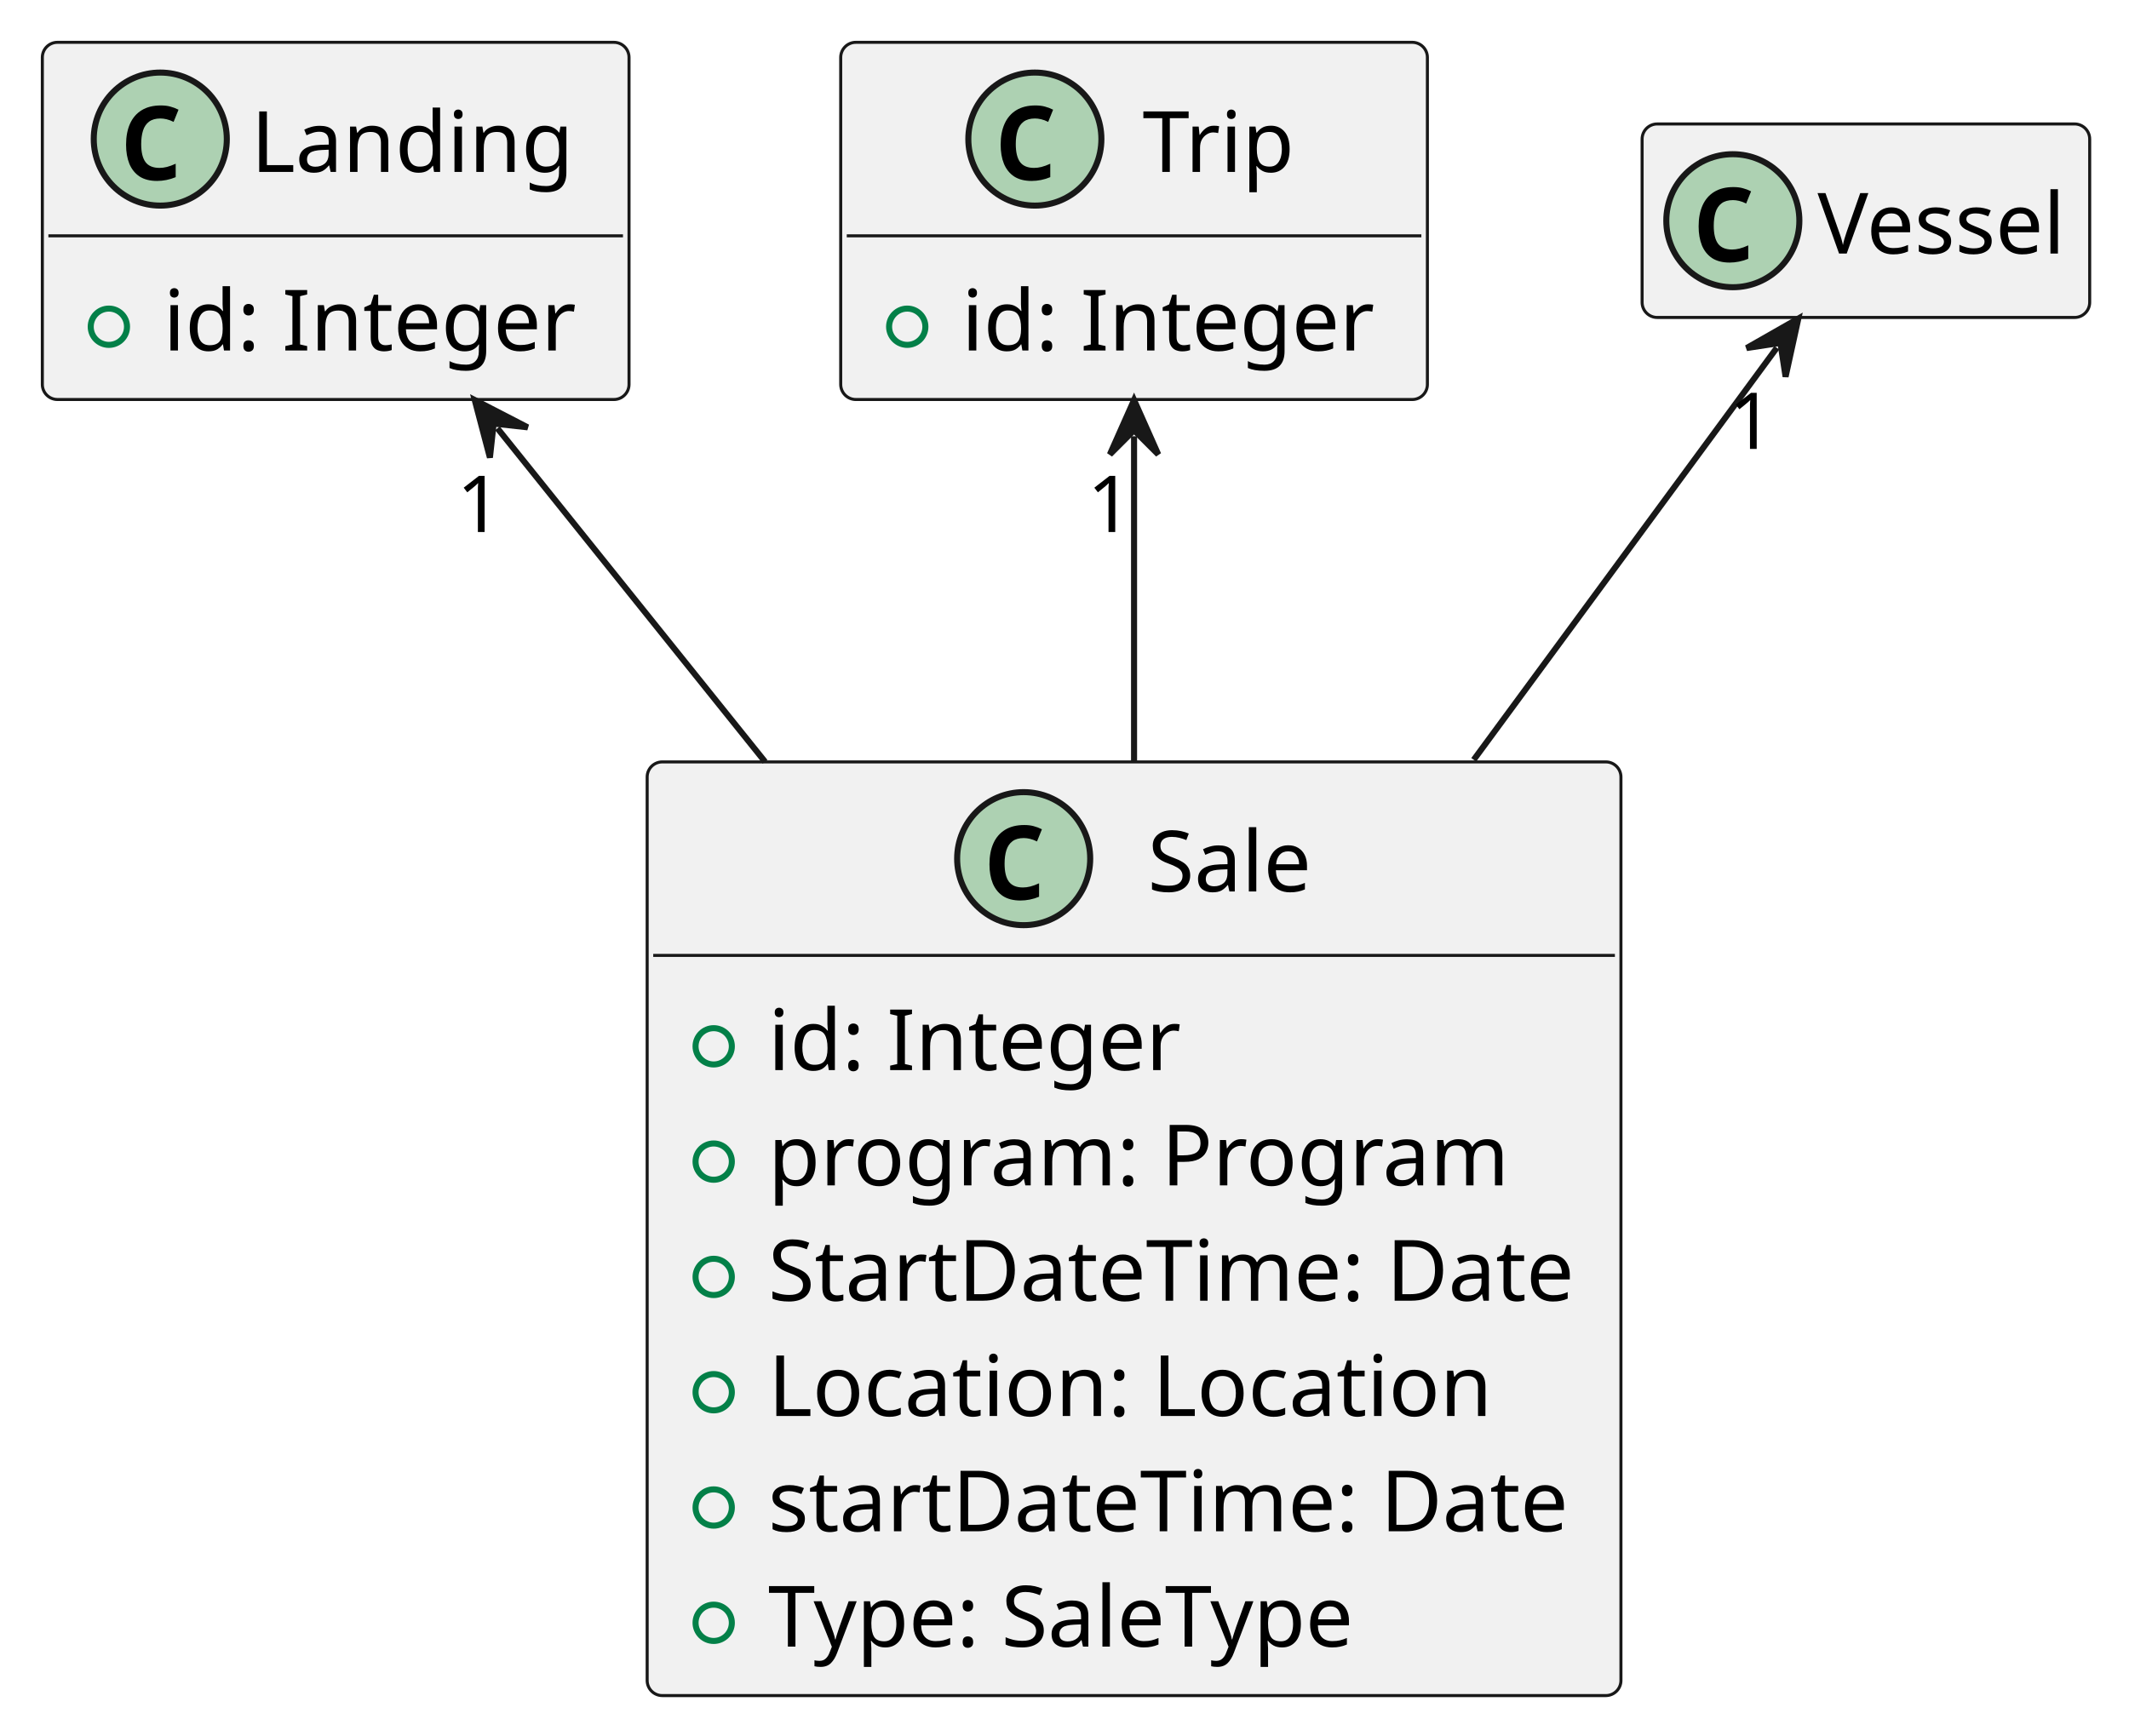
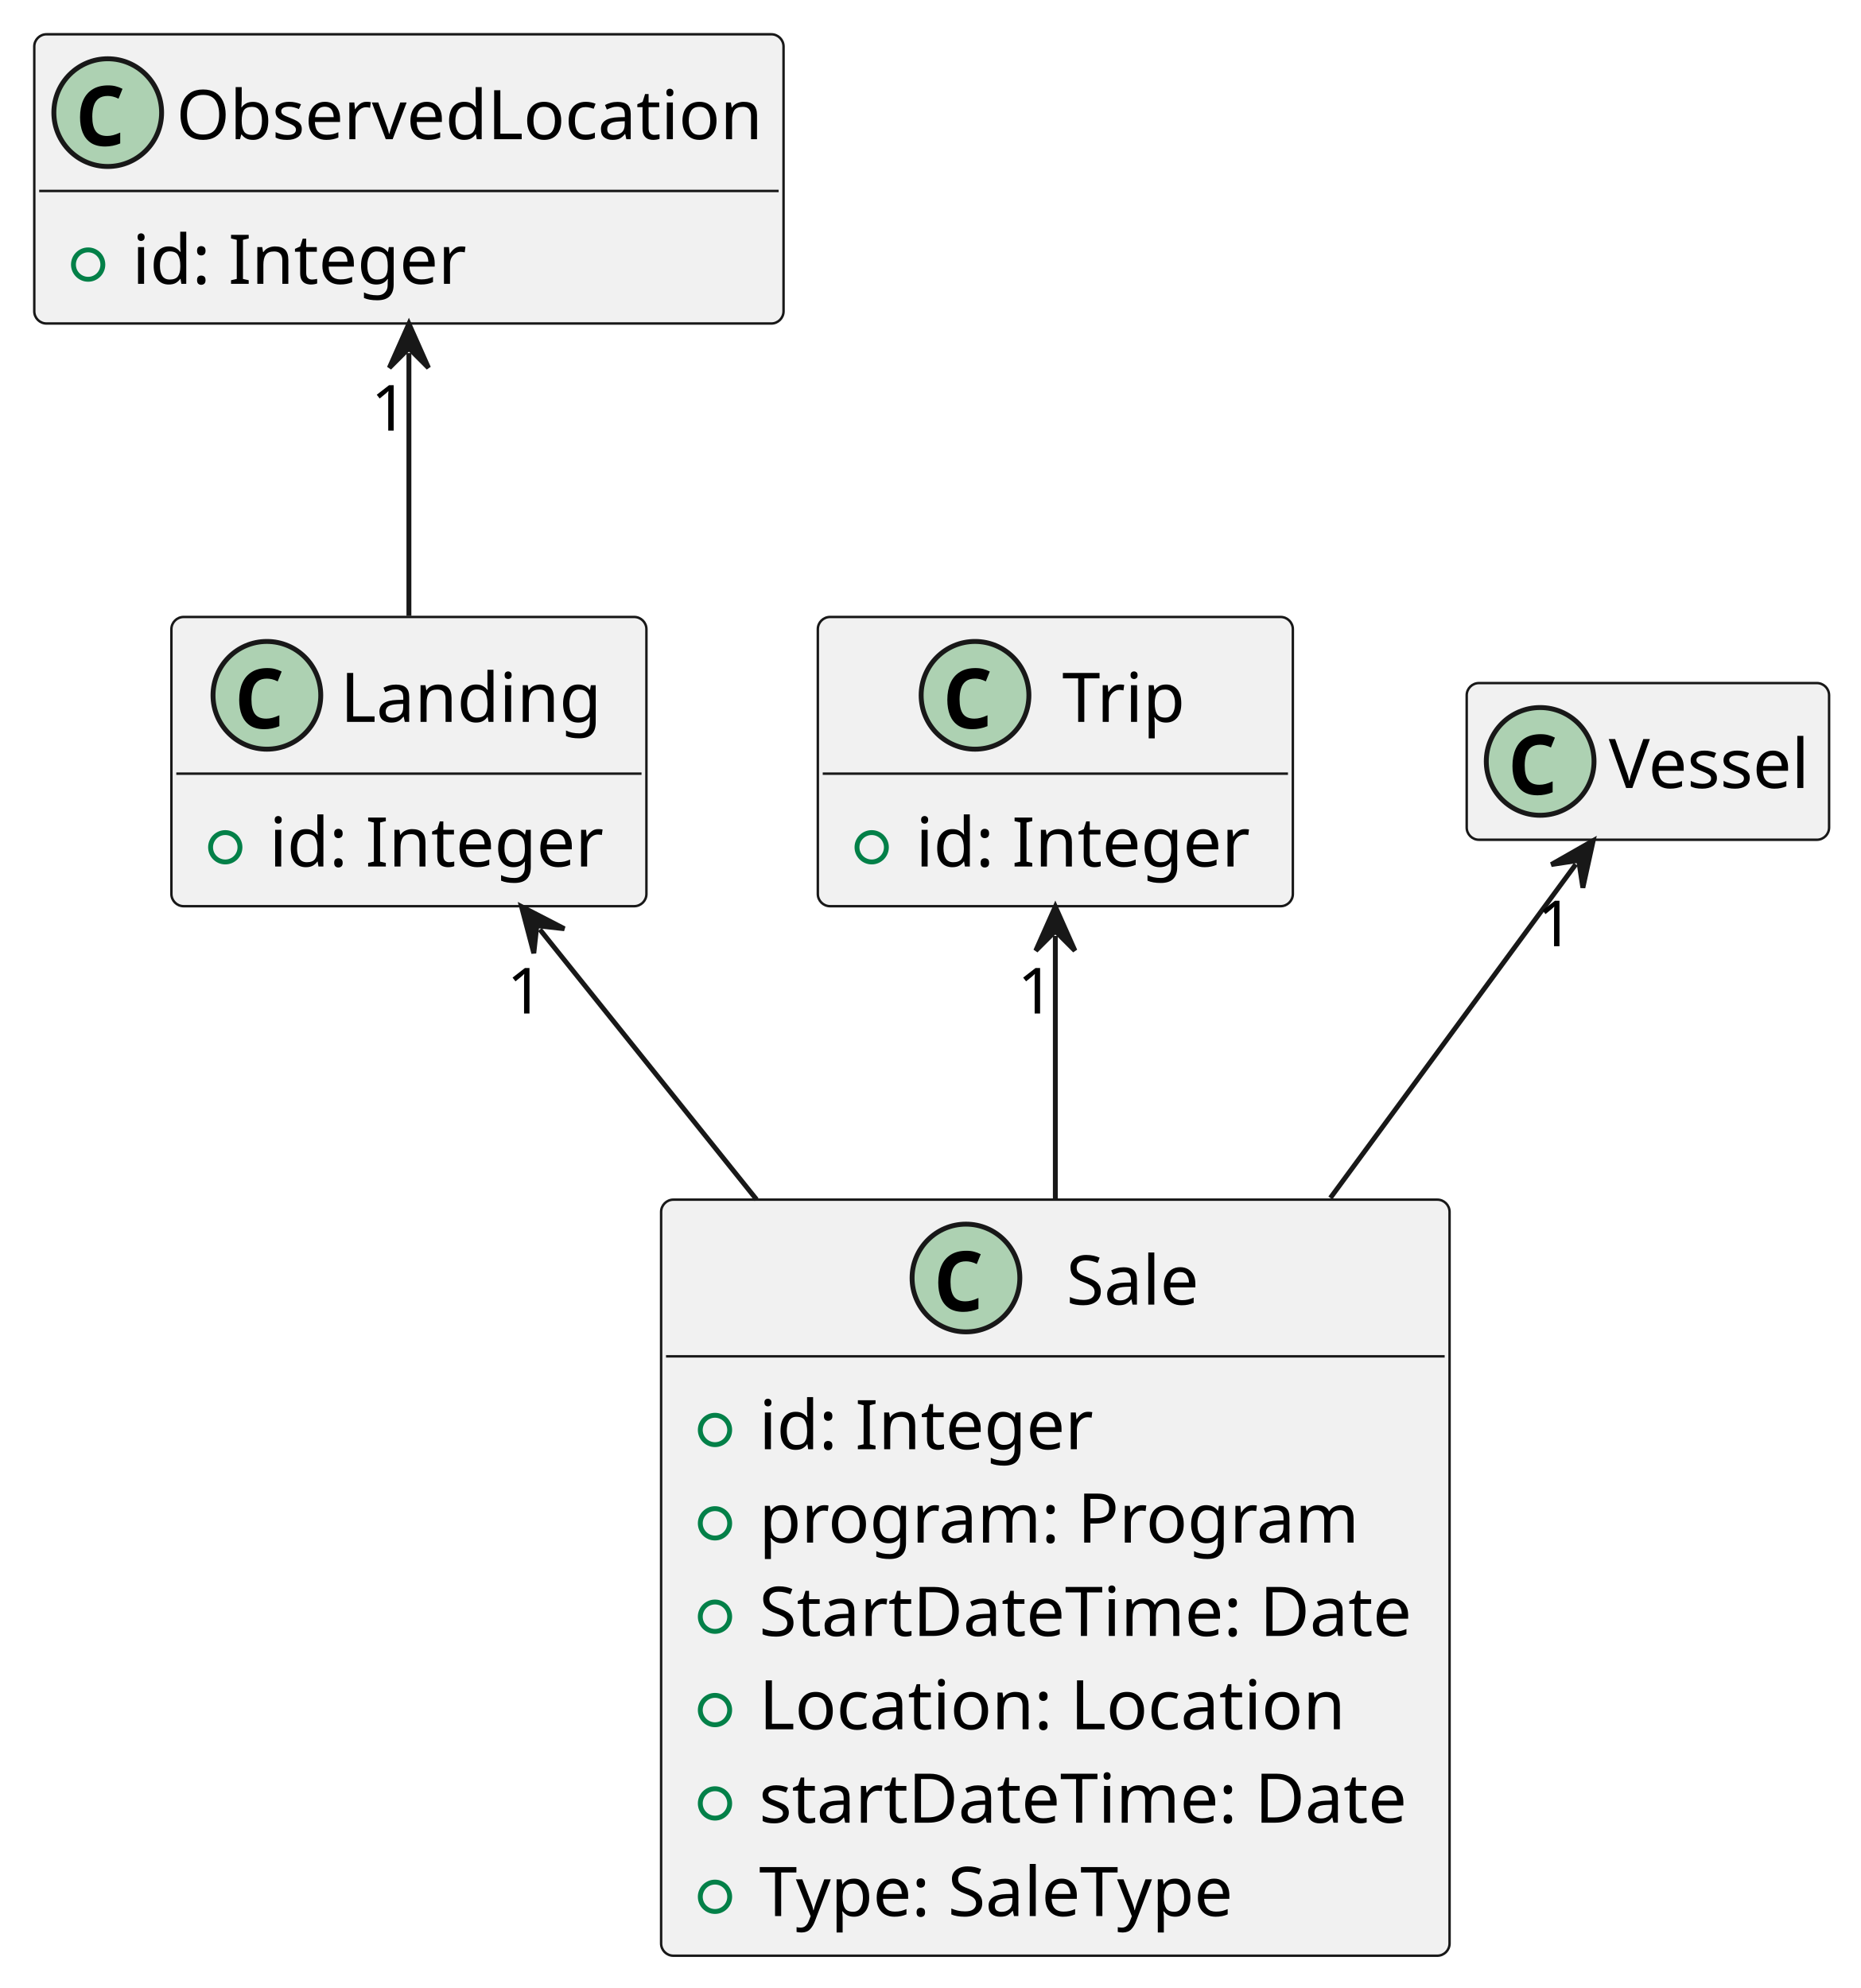
- <svg xmlns="http://www.w3.org/2000/svg" contentStyleType="text/css" height="287px" preserveAspectRatio="none" style="width:352px;height:287px;background:#FFFFFF;" version="1.1" viewBox="0 0 352 287" width="352px" zoomAndPan="magnify">
+ <svg xmlns="http://www.w3.org/2000/svg" contentStyleType="text/css" height="406px" preserveAspectRatio="none" style="width:380px;height:406px;background:#FFFFFF;" version="1.1" viewBox="0 0 380 406" width="380px" zoomAndPan="magnify">
  <defs />
  <g>
-     <g id="elem_Vessel">
-       <rect codeLine="3" fill="#F1F1F1" height="32" id="Vessel" rx="2.5" ry="2.5" style="stroke:#181818;stroke-width:0.5;" width="74" x="271.5" y="20.5" />
-       <ellipse cx="286.5" cy="36.5" fill="#ADD1B2" rx="11" ry="11" style="stroke:#181818;stroke-width:1.0;" />
-       <path d="M285.969,43.422 Q284.219,43.422 283.078,42.688 Q281.953,41.938 281.391,40.594 Q280.844,39.234 280.844,37.438 Q280.844,35.406 281.5,33.953 Q282.156,32.5 283.438,31.719 Q284.719,30.938 286.594,30.938 Q287.484,30.938 288.156,31.125 Q288.828,31.297 289.516,31.641 L288.703,33.656 Q288.078,33.344 287.531,33.219 Q287,33.094 286.516,33.094 Q285.344,33.094 284.641,33.625 Q283.938,34.156 283.641,35.109 Q283.344,36.062 283.344,37.328 Q283.344,39.344 284.062,40.312 Q284.781,41.266 286.375,41.266 Q286.969,41.266 287.594,41.109 Q288.219,40.953 289.047,40.578 L289.047,42.797 Q288.312,43.109 287.516,43.266 Q286.734,43.422 285.969,43.422 Z " fill="#000000" />
-       <text fill="#000000" font-family="sans-serif" font-size="14" lengthAdjust="spacing" textLength="42" x="300.5" y="41.932">Vessel</text>
-     </g>
-     <g id="elem_Sale">
-       <rect codeLine="6" fill="#F1F1F1" height="154.407" id="Sale" rx="2.5" ry="2.5" style="stroke:#181818;stroke-width:0.5;" width="161" x="107" y="126" />
-       <ellipse cx="169.25" cy="142" fill="#ADD1B2" rx="11" ry="11" style="stroke:#181818;stroke-width:1.0;" />
-       <path d="M168.719,148.922 Q166.969,148.922 165.828,148.188 Q164.703,147.438 164.141,146.094 Q163.594,144.734 163.594,142.938 Q163.594,140.906 164.25,139.453 Q164.906,138 166.188,137.219 Q167.469,136.438 169.344,136.438 Q170.234,136.438 170.906,136.625 Q171.578,136.797 172.266,137.141 L171.453,139.156 Q170.828,138.844 170.281,138.719 Q169.75,138.594 169.266,138.594 Q168.094,138.594 167.391,139.125 Q166.688,139.656 166.391,140.609 Q166.094,141.562 166.094,142.828 Q166.094,144.844 166.812,145.812 Q167.531,146.766 169.125,146.766 Q169.719,146.766 170.344,146.609 Q170.969,146.453 171.797,146.078 L171.797,148.297 Q171.062,148.609 170.266,148.766 Q169.484,148.922 168.719,148.922 Z " fill="#000000" />
-       <text fill="#000000" font-family="sans-serif" font-size="14" lengthAdjust="spacing" textLength="28" x="189.75" y="147.432">Sale</text>
-       <line style="stroke:#181818;stroke-width:0.5;" x1="108" x2="267" y1="158" y2="158" />
-       <ellipse cx="118" cy="173.034" fill="none" rx="3" ry="3" style="stroke:#038048;stroke-width:1.0;" />
-       <text fill="#000000" font-family="sans-serif" font-size="14" lengthAdjust="spacing" textLength="71" x="127" y="176.966">id: Integer</text>
-       <ellipse cx="118" cy="192.102" fill="none" rx="3" ry="3" style="stroke:#038048;stroke-width:1.0;" />
-       <text fill="#000000" font-family="sans-serif" font-size="14" lengthAdjust="spacing" textLength="125" x="127" y="196.034">program: Program</text>
-       <ellipse cx="118" cy="211.17" fill="none" rx="3" ry="3" style="stroke:#038048;stroke-width:1.0;" />
-       <text fill="#000000" font-family="sans-serif" font-size="14" lengthAdjust="spacing" textLength="135" x="127" y="215.102">StartDateTime: Date</text>
-       <ellipse cx="118" cy="230.238" fill="none" rx="3" ry="3" style="stroke:#038048;stroke-width:1.0;" />
-       <text fill="#000000" font-family="sans-serif" font-size="14" lengthAdjust="spacing" textLength="120" x="127" y="234.17">Location: Location</text>
-       <ellipse cx="118" cy="249.306" fill="none" rx="3" ry="3" style="stroke:#038048;stroke-width:1.0;" />
-       <text fill="#000000" font-family="sans-serif" font-size="14" lengthAdjust="spacing" textLength="134" x="127" y="253.238">startDateTime: Date</text>
-       <ellipse cx="118" cy="268.373" fill="none" rx="3" ry="3" style="stroke:#038048;stroke-width:1.0;" />
-       <text fill="#000000" font-family="sans-serif" font-size="14" lengthAdjust="spacing" textLength="100" x="127" y="272.305">Type: SaleType</text>
-     </g>
-     <g id="elem_Trip">
-       <rect codeLine="15" fill="#F1F1F1" height="59.068" id="Trip" rx="2.5" ry="2.5" style="stroke:#181818;stroke-width:0.5;" width="97" x="139" y="7" />
-       <ellipse cx="171.1" cy="23" fill="#ADD1B2" rx="11" ry="11" style="stroke:#181818;stroke-width:1.0;" />
-       <path d="M170.569,29.922 Q168.819,29.922 167.678,29.188 Q166.553,28.438 165.991,27.094 Q165.444,25.734 165.444,23.938 Q165.444,21.906 166.1,20.453 Q166.756,19 168.037,18.219 Q169.319,17.438 171.194,17.438 Q172.084,17.438 172.756,17.625 Q173.428,17.797 174.116,18.141 L173.303,20.156 Q172.678,19.844 172.131,19.719 Q171.6,19.594 171.116,19.594 Q169.944,19.594 169.241,20.125 Q168.537,20.656 168.241,21.609 Q167.944,22.562 167.944,23.828 Q167.944,25.844 168.662,26.812 Q169.381,27.766 170.975,27.766 Q171.569,27.766 172.194,27.609 Q172.819,27.453 173.647,27.078 L173.647,29.297 Q172.912,29.609 172.116,29.766 Q171.334,29.922 170.569,29.922 Z " fill="#000000" />
-       <text fill="#000000" font-family="sans-serif" font-size="14" lengthAdjust="spacing" textLength="27" x="188.9" y="28.432">Trip</text>
-       <line style="stroke:#181818;stroke-width:0.5;" x1="140" x2="235" y1="39" y2="39" />
-       <ellipse cx="150" cy="54.034" fill="none" rx="3" ry="3" style="stroke:#038048;stroke-width:1.0;" />
-       <text fill="#000000" font-family="sans-serif" font-size="14" lengthAdjust="spacing" textLength="71" x="159" y="57.966">id: Integer</text>
-     </g>
-     <g id="elem_Landing">
-       <rect codeLine="19" fill="#F1F1F1" height="59.068" id="Landing" rx="2.5" ry="2.5" style="stroke:#181818;stroke-width:0.5;" width="97" x="7" y="7" />
-       <ellipse cx="26.5" cy="23" fill="#ADD1B2" rx="11" ry="11" style="stroke:#181818;stroke-width:1.0;" />
-       <path d="M25.969,29.922 Q24.219,29.922 23.078,29.188 Q21.953,28.438 21.391,27.094 Q20.844,25.734 20.844,23.938 Q20.844,21.906 21.5,20.453 Q22.156,19 23.438,18.219 Q24.719,17.438 26.594,17.438 Q27.484,17.438 28.156,17.625 Q28.828,17.797 29.516,18.141 L28.703,20.156 Q28.078,19.844 27.531,19.719 Q27,19.594 26.516,19.594 Q25.344,19.594 24.641,20.125 Q23.938,20.656 23.641,21.609 Q23.344,22.562 23.344,23.828 Q23.344,25.844 24.062,26.812 Q24.781,27.766 26.375,27.766 Q26.969,27.766 27.594,27.609 Q28.219,27.453 29.047,27.078 L29.047,29.297 Q28.312,29.609 27.516,29.766 Q26.734,29.922 25.969,29.922 Z " fill="#000000" />
-       <text fill="#000000" font-family="sans-serif" font-size="14" lengthAdjust="spacing" textLength="55" x="41.5" y="28.432">Landing</text>
-       <line style="stroke:#181818;stroke-width:0.5;" x1="8" x2="103" y1="39" y2="39" />
+     <g id="elem_ObservedLocation">
+       <rect codeLine="2" fill="#F1F1F1" height="59.068" id="ObservedLocation" rx="2.5" ry="2.5" style="stroke:#181818;stroke-width:0.5;" width="153" x="7" y="7" />
+       <ellipse cx="22" cy="23" fill="#ADD1B2" rx="11" ry="11" style="stroke:#181818;stroke-width:1.0;" />
+       <path d="M21.469,29.922 Q19.719,29.922 18.578,29.188 Q17.453,28.438 16.891,27.094 Q16.344,25.734 16.344,23.938 Q16.344,21.906 17,20.453 Q17.656,19 18.938,18.219 Q20.219,17.438 22.094,17.438 Q22.984,17.438 23.656,17.625 Q24.328,17.797 25.016,18.141 L24.203,20.156 Q23.578,19.844 23.031,19.719 Q22.5,19.594 22.016,19.594 Q20.844,19.594 20.141,20.125 Q19.438,20.656 19.141,21.609 Q18.844,22.562 18.844,23.828 Q18.844,25.844 19.562,26.812 Q20.281,27.766 21.875,27.766 Q22.469,27.766 23.094,27.609 Q23.719,27.453 24.547,27.078 L24.547,29.297 Q23.812,29.609 23.016,29.766 Q22.234,29.922 21.469,29.922 Z " fill="#000000" />
+       <text fill="#000000" font-family="sans-serif" font-size="14" lengthAdjust="spacing" textLength="121" x="36" y="28.432">ObservedLocation</text>
+       <line style="stroke:#181818;stroke-width:0.5;" x1="8" x2="159" y1="39" y2="39" />
      <ellipse cx="18" cy="54.034" fill="none" rx="3" ry="3" style="stroke:#038048;stroke-width:1.0;" />
      <text fill="#000000" font-family="sans-serif" font-size="14" lengthAdjust="spacing" textLength="71" x="27" y="57.966">id: Integer</text>
    </g>
+     <g id="elem_Vessel">
+       <rect codeLine="6" fill="#F1F1F1" height="32" id="Vessel" rx="2.5" ry="2.5" style="stroke:#181818;stroke-width:0.5;" width="74" x="299.5" y="139.5" />
+       <ellipse cx="314.5" cy="155.5" fill="#ADD1B2" rx="11" ry="11" style="stroke:#181818;stroke-width:1.0;" />
+       <path d="M313.969,162.422 Q312.219,162.422 311.078,161.688 Q309.953,160.938 309.391,159.594 Q308.844,158.234 308.844,156.438 Q308.844,154.406 309.5,152.953 Q310.156,151.5 311.438,150.719 Q312.719,149.938 314.594,149.938 Q315.484,149.938 316.156,150.125 Q316.828,150.297 317.516,150.641 L316.703,152.656 Q316.078,152.344 315.531,152.219 Q315,152.094 314.516,152.094 Q313.344,152.094 312.641,152.625 Q311.938,153.156 311.641,154.109 Q311.344,155.062 311.344,156.328 Q311.344,158.344 312.062,159.312 Q312.781,160.266 314.375,160.266 Q314.969,160.266 315.594,160.109 Q316.219,159.953 317.047,159.578 L317.047,161.797 Q316.312,162.109 315.516,162.266 Q314.734,162.422 313.969,162.422 Z " fill="#000000" />
+       <text fill="#000000" font-family="sans-serif" font-size="14" lengthAdjust="spacing" textLength="42" x="328.5" y="160.932">Vessel</text>
+     </g>
+     <g id="elem_Sale">
+       <rect codeLine="9" fill="#F1F1F1" height="154.407" id="Sale" rx="2.5" ry="2.5" style="stroke:#181818;stroke-width:0.5;" width="161" x="135" y="245" />
+       <ellipse cx="197.25" cy="261" fill="#ADD1B2" rx="11" ry="11" style="stroke:#181818;stroke-width:1.0;" />
+       <path d="M196.719,267.922 Q194.969,267.922 193.828,267.188 Q192.703,266.438 192.141,265.094 Q191.594,263.734 191.594,261.938 Q191.594,259.906 192.25,258.453 Q192.906,257 194.188,256.219 Q195.469,255.438 197.344,255.438 Q198.234,255.438 198.906,255.625 Q199.578,255.797 200.266,256.141 L199.453,258.156 Q198.828,257.844 198.281,257.719 Q197.75,257.594 197.266,257.594 Q196.094,257.594 195.391,258.125 Q194.688,258.656 194.391,259.609 Q194.094,260.562 194.094,261.828 Q194.094,263.844 194.812,264.812 Q195.531,265.766 197.125,265.766 Q197.719,265.766 198.344,265.609 Q198.969,265.453 199.797,265.078 L199.797,267.297 Q199.062,267.609 198.266,267.766 Q197.484,267.922 196.719,267.922 Z " fill="#000000" />
+       <text fill="#000000" font-family="sans-serif" font-size="14" lengthAdjust="spacing" textLength="28" x="217.75" y="266.432">Sale</text>
+       <line style="stroke:#181818;stroke-width:0.5;" x1="136" x2="295" y1="277" y2="277" />
+       <ellipse cx="146" cy="292.034" fill="none" rx="3" ry="3" style="stroke:#038048;stroke-width:1.0;" />
+       <text fill="#000000" font-family="sans-serif" font-size="14" lengthAdjust="spacing" textLength="71" x="155" y="295.966">id: Integer</text>
+       <ellipse cx="146" cy="311.102" fill="none" rx="3" ry="3" style="stroke:#038048;stroke-width:1.0;" />
+       <text fill="#000000" font-family="sans-serif" font-size="14" lengthAdjust="spacing" textLength="125" x="155" y="315.034">program: Program</text>
+       <ellipse cx="146" cy="330.17" fill="none" rx="3" ry="3" style="stroke:#038048;stroke-width:1.0;" />
+       <text fill="#000000" font-family="sans-serif" font-size="14" lengthAdjust="spacing" textLength="135" x="155" y="334.102">StartDateTime: Date</text>
+       <ellipse cx="146" cy="349.238" fill="none" rx="3" ry="3" style="stroke:#038048;stroke-width:1.0;" />
+       <text fill="#000000" font-family="sans-serif" font-size="14" lengthAdjust="spacing" textLength="120" x="155" y="353.17">Location: Location</text>
+       <ellipse cx="146" cy="368.306" fill="none" rx="3" ry="3" style="stroke:#038048;stroke-width:1.0;" />
+       <text fill="#000000" font-family="sans-serif" font-size="14" lengthAdjust="spacing" textLength="134" x="155" y="372.238">startDateTime: Date</text>
+       <ellipse cx="146" cy="387.373" fill="none" rx="3" ry="3" style="stroke:#038048;stroke-width:1.0;" />
+       <text fill="#000000" font-family="sans-serif" font-size="14" lengthAdjust="spacing" textLength="100" x="155" y="391.305">Type: SaleType</text>
+     </g>
+     <g id="elem_Trip">
+       <rect codeLine="18" fill="#F1F1F1" height="59.068" id="Trip" rx="2.5" ry="2.5" style="stroke:#181818;stroke-width:0.5;" width="97" x="167" y="126" />
+       <ellipse cx="199.1" cy="142" fill="#ADD1B2" rx="11" ry="11" style="stroke:#181818;stroke-width:1.0;" />
+       <path d="M198.569,148.922 Q196.819,148.922 195.678,148.188 Q194.553,147.438 193.991,146.094 Q193.444,144.734 193.444,142.938 Q193.444,140.906 194.1,139.453 Q194.756,138 196.037,137.219 Q197.319,136.438 199.194,136.438 Q200.084,136.438 200.756,136.625 Q201.428,136.797 202.116,137.141 L201.303,139.156 Q200.678,138.844 200.131,138.719 Q199.6,138.594 199.116,138.594 Q197.944,138.594 197.241,139.125 Q196.537,139.656 196.241,140.609 Q195.944,141.562 195.944,142.828 Q195.944,144.844 196.662,145.812 Q197.381,146.766 198.975,146.766 Q199.569,146.766 200.194,146.609 Q200.819,146.453 201.647,146.078 L201.647,148.297 Q200.912,148.609 200.116,148.766 Q199.334,148.922 198.569,148.922 Z " fill="#000000" />
+       <text fill="#000000" font-family="sans-serif" font-size="14" lengthAdjust="spacing" textLength="27" x="216.9" y="147.432">Trip</text>
+       <line style="stroke:#181818;stroke-width:0.5;" x1="168" x2="263" y1="158" y2="158" />
+       <ellipse cx="178" cy="173.034" fill="none" rx="3" ry="3" style="stroke:#038048;stroke-width:1.0;" />
+       <text fill="#000000" font-family="sans-serif" font-size="14" lengthAdjust="spacing" textLength="71" x="187" y="176.966">id: Integer</text>
+     </g>
+     <g id="elem_Landing">
+       <rect codeLine="22" fill="#F1F1F1" height="59.068" id="Landing" rx="2.5" ry="2.5" style="stroke:#181818;stroke-width:0.5;" width="97" x="35" y="126" />
+       <ellipse cx="54.5" cy="142" fill="#ADD1B2" rx="11" ry="11" style="stroke:#181818;stroke-width:1.0;" />
+       <path d="M53.969,148.922 Q52.219,148.922 51.078,148.188 Q49.953,147.438 49.391,146.094 Q48.844,144.734 48.844,142.938 Q48.844,140.906 49.5,139.453 Q50.156,138 51.438,137.219 Q52.719,136.438 54.594,136.438 Q55.484,136.438 56.156,136.625 Q56.828,136.797 57.516,137.141 L56.703,139.156 Q56.078,138.844 55.531,138.719 Q55,138.594 54.516,138.594 Q53.344,138.594 52.641,139.125 Q51.938,139.656 51.641,140.609 Q51.344,141.562 51.344,142.828 Q51.344,144.844 52.062,145.812 Q52.781,146.766 54.375,146.766 Q54.969,146.766 55.594,146.609 Q56.219,146.453 57.047,146.078 L57.047,148.297 Q56.312,148.609 55.516,148.766 Q54.734,148.922 53.969,148.922 Z " fill="#000000" />
+       <text fill="#000000" font-family="sans-serif" font-size="14" lengthAdjust="spacing" textLength="55" x="69.5" y="147.432">Landing</text>
+       <line style="stroke:#181818;stroke-width:0.5;" x1="36" x2="131" y1="158" y2="158" />
+       <ellipse cx="46" cy="173.034" fill="none" rx="3" ry="3" style="stroke:#038048;stroke-width:1.0;" />
+       <text fill="#000000" font-family="sans-serif" font-size="14" lengthAdjust="spacing" textLength="71" x="55" y="176.966">id: Integer</text>
+     </g>
    <g id="link_Vessel_Sale">
-       <path codeLine="23" d="M293.775,57.514 C281.375,74.374 263.97,98.04 243.66,125.65 " fill="none" id="Vessel-backto-Sale" style="stroke:#181818;stroke-width:1.0;" />
-       <polygon fill="#181818" points="297.33,52.68,288.775,57.56,294.368,56.708,295.22,62.3,297.33,52.68" style="stroke:#181818;stroke-width:1.0;" />
-       <text fill="#000000" font-family="sans-serif" font-size="13" lengthAdjust="spacing" textLength="7" x="285.837" y="74.243">1</text>
+       <path codeLine="26" d="M321.775,176.513 C309.375,193.374 291.97,217.04 271.66,244.65 " fill="none" id="Vessel-backto-Sale" style="stroke:#181818;stroke-width:1.0;" />
+       <polygon fill="#181818" points="325.33,171.68,316.775,176.56,322.368,175.708,323.22,181.3,325.33,171.68" style="stroke:#181818;stroke-width:1.0;" />
+       <text fill="#000000" font-family="sans-serif" font-size="13" lengthAdjust="spacing" textLength="7" x="313.837" y="193.243">1</text>
    </g>
    <g id="link_Trip_Sale">
-       <path codeLine="24" d="M187.5,72.15 C187.5,88.82 187.5,104.67 187.5,125.97 " fill="none" id="Trip-backto-Sale" style="stroke:#181818;stroke-width:1.0;" />
-       <polygon fill="#181818" points="187.5,66.15,183.5,75.15,187.5,71.15,191.5,75.15,187.5,66.15" style="stroke:#181818;stroke-width:1.0;" />
-       <text fill="#000000" font-family="sans-serif" font-size="13" lengthAdjust="spacing" textLength="7" x="179.778" y="87.981">1</text>
+       <path codeLine="27" d="M215.5,191.15 C215.5,207.82 215.5,223.67 215.5,244.97 " fill="none" id="Trip-backto-Sale" style="stroke:#181818;stroke-width:1.0;" />
+       <polygon fill="#181818" points="215.5,185.15,211.5,194.15,215.5,190.15,219.5,194.15,215.5,185.15" style="stroke:#181818;stroke-width:1.0;" />
+       <text fill="#000000" font-family="sans-serif" font-size="13" lengthAdjust="spacing" textLength="7" x="207.778" y="206.981">1</text>
    </g>
    <g id="link_Landing_Sale">
-       <path codeLine="25" d="M82.244,70.831 C95.614,87.501 109.4,104.67 126.49,125.97 " fill="none" id="Landing-backto-Sale" style="stroke:#181818;stroke-width:1.0;" />
-       <polygon fill="#181818" points="78.49,66.15,81.001,75.674,81.618,70.05,87.241,70.668,78.49,66.15" style="stroke:#181818;stroke-width:1.0;" />
-       <text fill="#000000" font-family="sans-serif" font-size="13" lengthAdjust="spacing" textLength="7" x="75.51" y="87.981">1</text>
+       <path codeLine="28" d="M110.244,189.831 C123.614,206.501 137.4,223.67 154.49,244.97 " fill="none" id="Landing-backto-Sale" style="stroke:#181818;stroke-width:1.0;" />
+       <polygon fill="#181818" points="106.49,185.15,109.001,194.673,109.618,189.05,115.241,189.668,106.49,185.15" style="stroke:#181818;stroke-width:1.0;" />
+       <text fill="#000000" font-family="sans-serif" font-size="13" lengthAdjust="spacing" textLength="7" x="103.51" y="206.981">1</text>
+     </g>
+     <g id="link_ObservedLocation_Landing">
+       <path codeLine="30" d="M83.5,72.12 C83.5,90.25 83.5,107.62 83.5,125.77 " fill="none" id="ObservedLocation-backto-Landing" style="stroke:#181818;stroke-width:1.0;" />
+       <polygon fill="#181818" points="83.5,66.12,79.5,75.12,83.5,71.12,87.5,75.12,83.5,66.12" style="stroke:#181818;stroke-width:1.0;" />
+       <text fill="#000000" font-family="sans-serif" font-size="13" lengthAdjust="spacing" textLength="7" x="75.778" y="87.945">1</text>
    </g>
  </g>
</svg>
